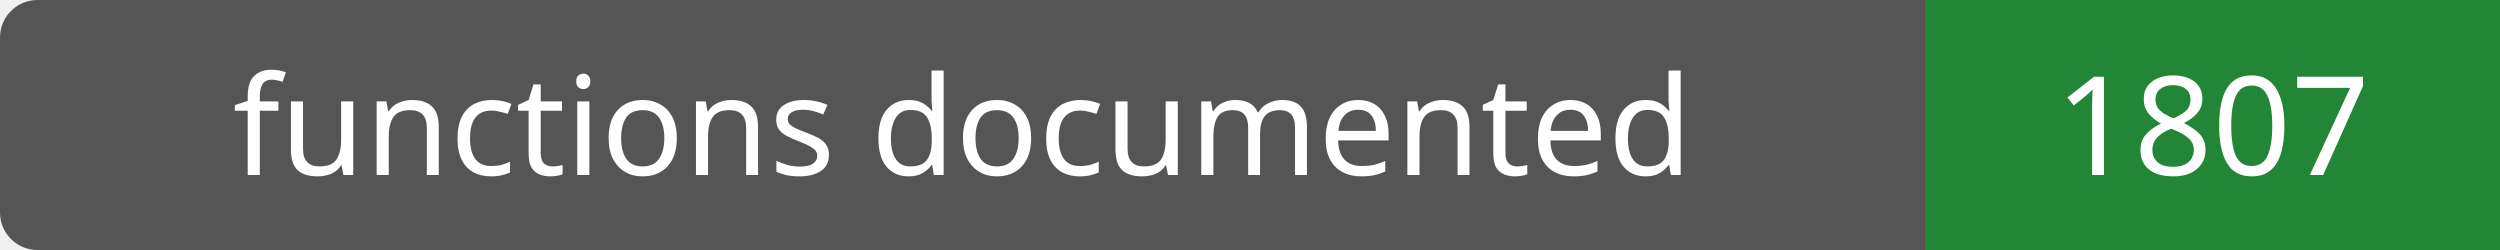
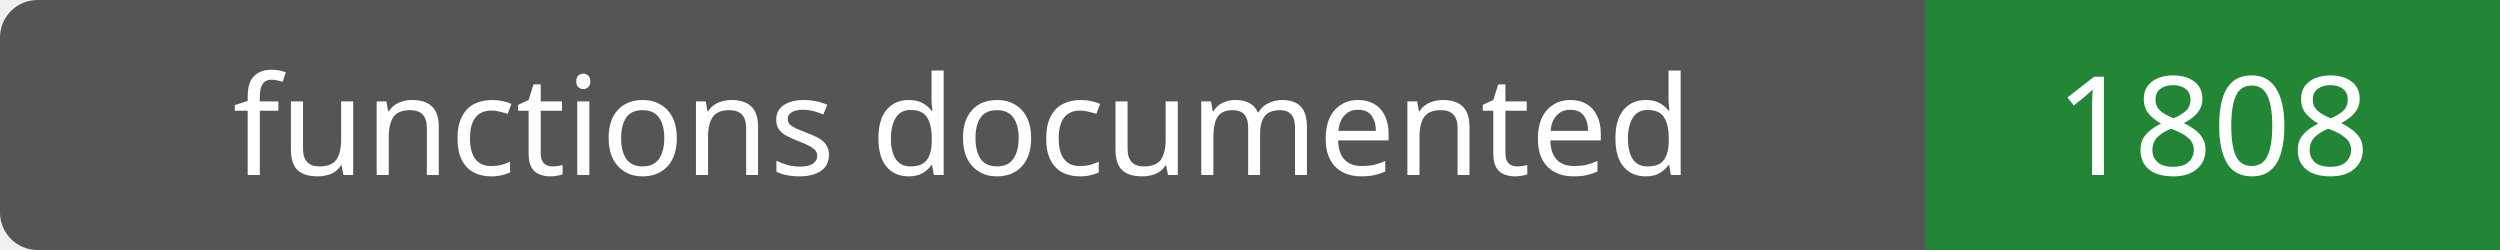
- <svg xmlns="http://www.w3.org/2000/svg" width="200" height="20" role="img" aria-label="functions documented: 1807">
+ <svg xmlns="http://www.w3.org/2000/svg" width="200" height="20" role="img" aria-label="functions documented: 1808">
  <rect width="200" height="20" rx="3" fill="#555" />
  <path fill="#238636" d="M154 0h46v20H154z" />
  <g fill="#fff" text-anchor="middle" font-family="Verdana,sans-serif" font-size="11">
    <text x="77.0" y="14">functions documented</text>
-     <text x="177.0" y="14">1807</text>
+     <text x="177.0" y="14">1808</text>
  </g>
</svg>
